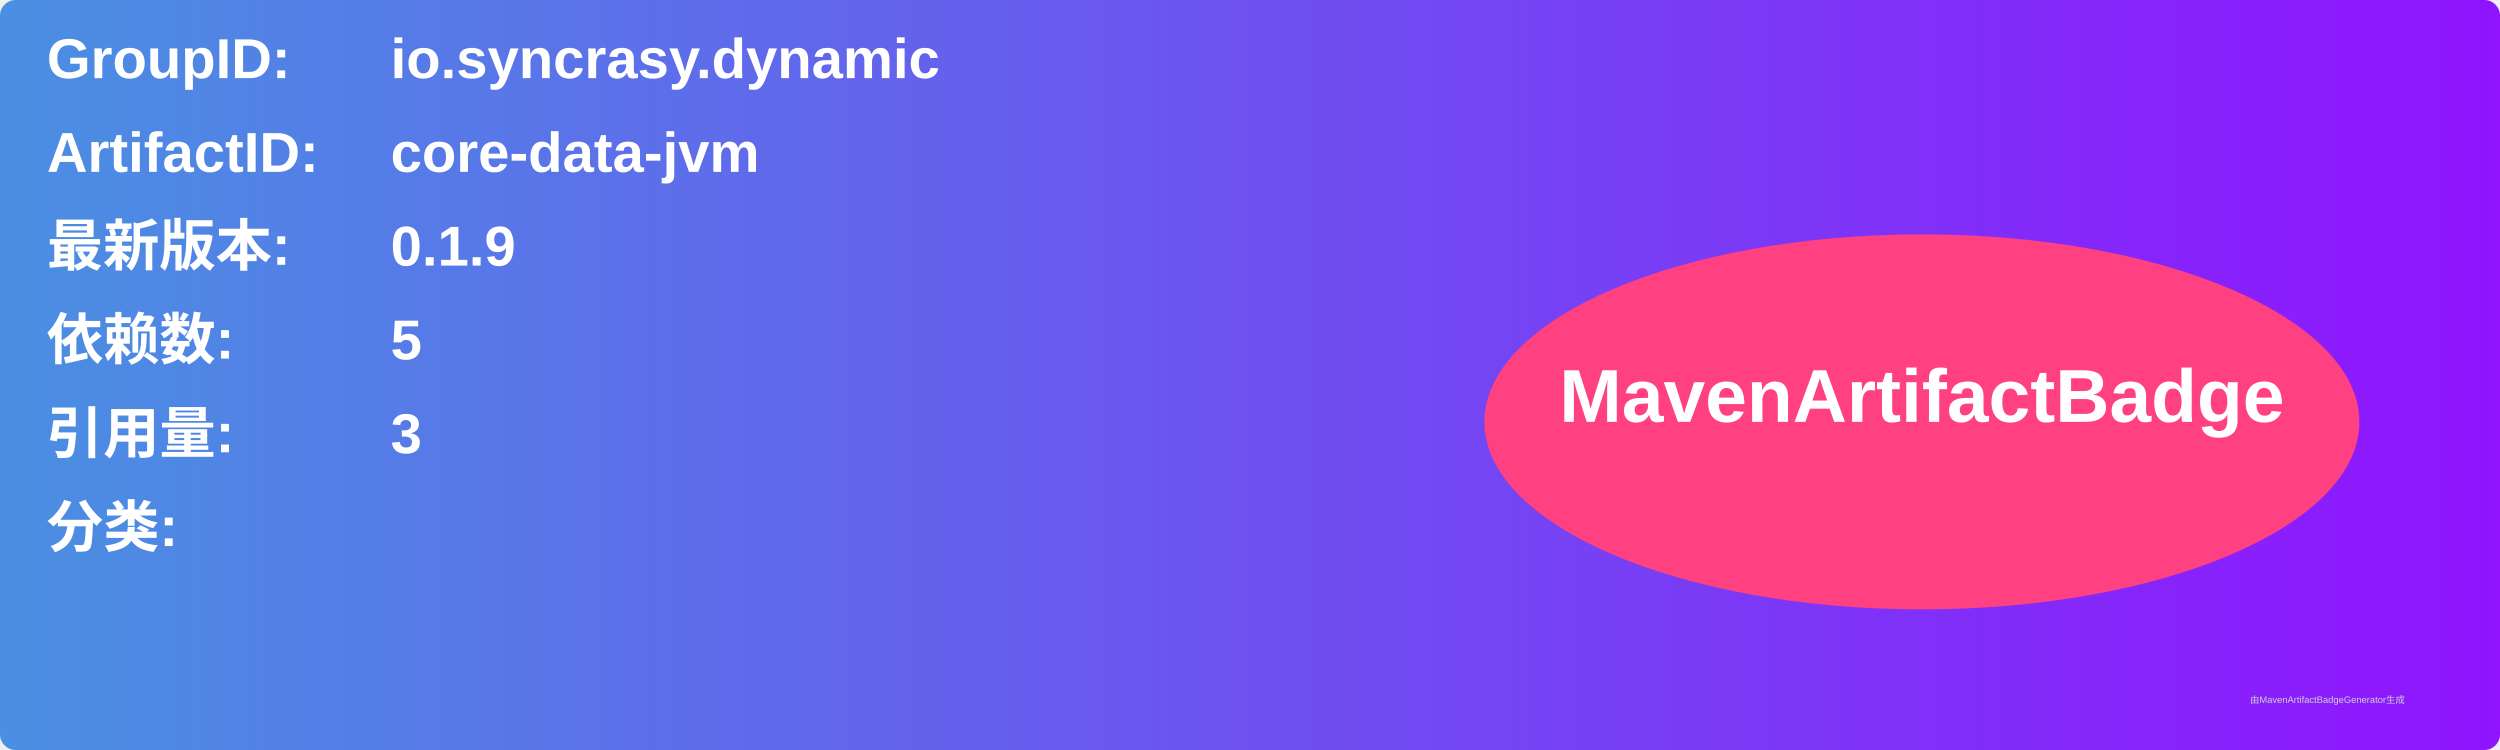
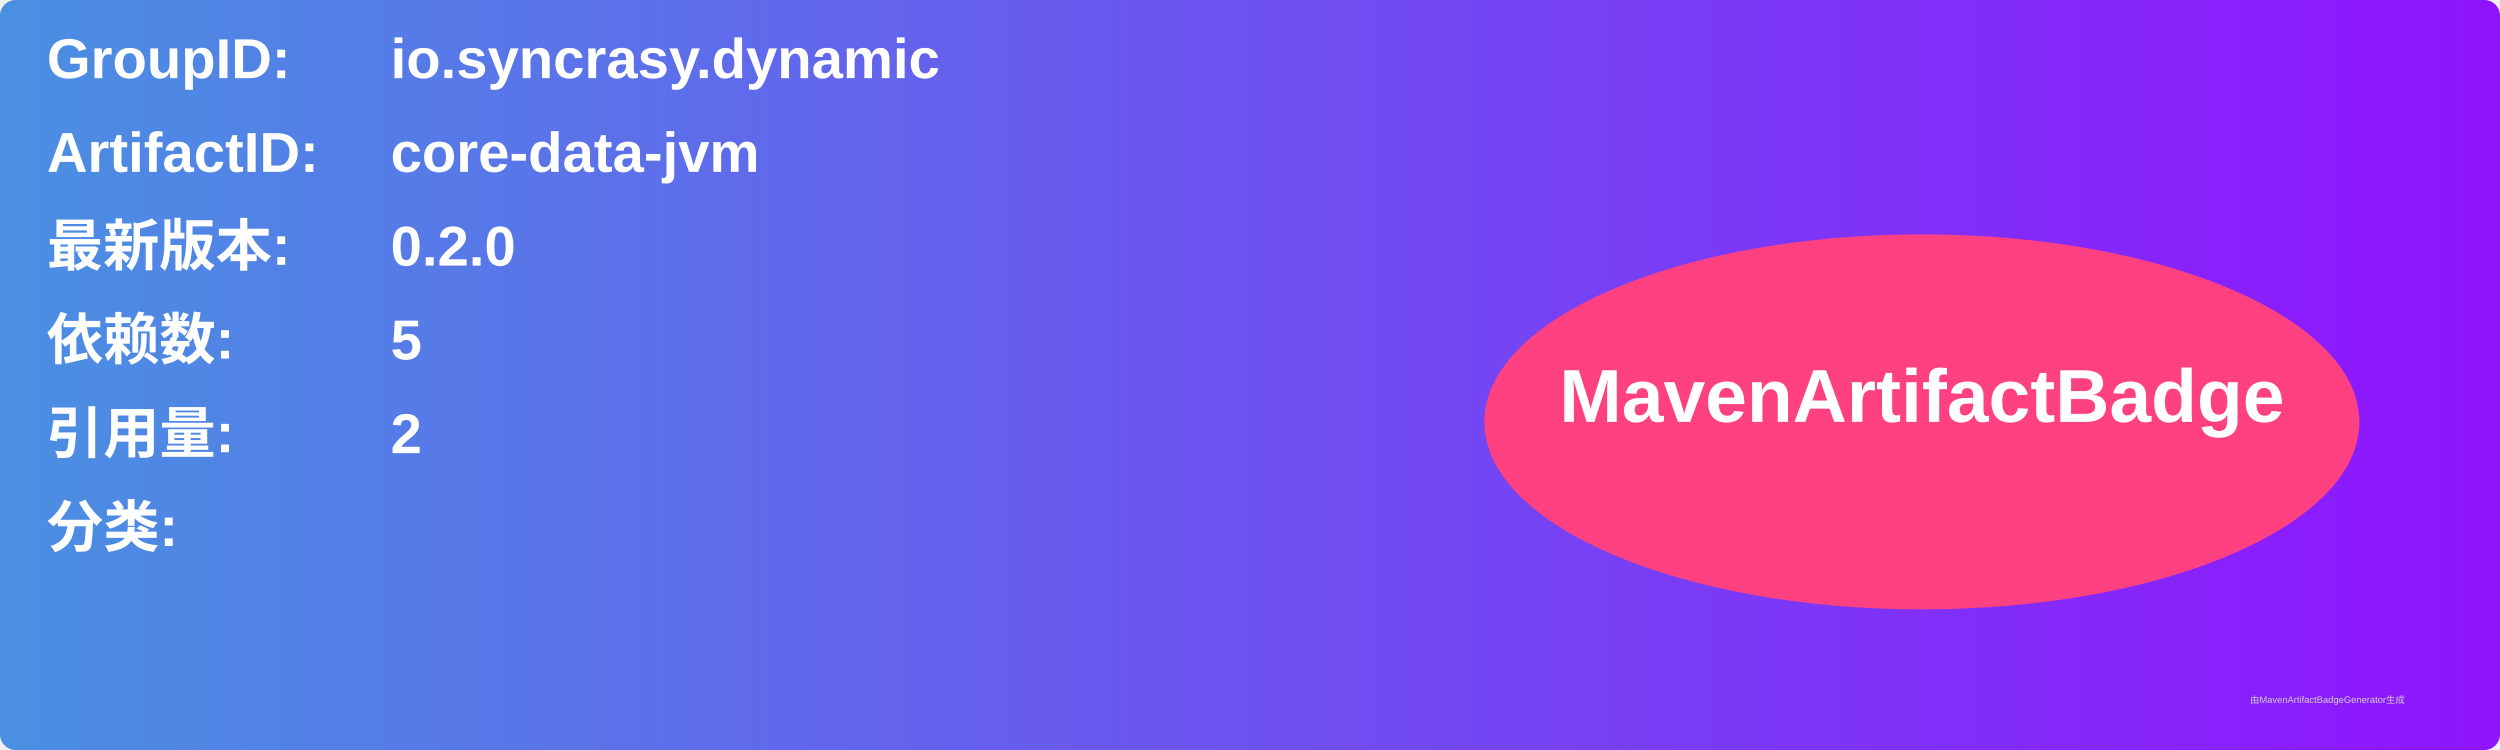
<svg xmlns="http://www.w3.org/2000/svg" width="800" height="240" viewBox="0 0 800 240">
  <linearGradient id="grad" x1="0%" y1="0%" x2="100%" y2="0%">
    <stop offset="0%" stop-color="#4a90e2" />
    <stop offset="100%" stop-color="#9013fe" />
  </linearGradient>
  <rect width="100%" height="100%" rx="5" ry="5" fill="url(#grad)" />
  <g transform="translate(15, 15)">
    <text x="0" y="10" font-family="Arial" font-size="18" fill="white" font-weight="bold" width="260">GroupID:</text>
    <text x="110" y="10" font-family="Arial" font-size="18" fill="white" font-weight="bold" width="460">io.syncrasy.dynamic</text>
    <text x="0" y="40" font-family="Arial" font-size="18" fill="white" font-weight="bold" width="260">ArtifactID:</text>
    <text x="110" y="40" font-family="Arial" font-size="18" fill="white" font-weight="bold" width="460">core-data-jvm</text>
    <text x="0" y="70" font-family="Arial" font-size="18" fill="white" font-weight="bold">最新版本:</text>
    <text x="110" y="70" font-family="Arial" font-size="18" fill="white" font-weight="bold">
-       <tspan font-weight="bold">0.1.9</tspan>
+       <tspan font-weight="bold">0.2.0</tspan>
    </text>
    <text x="0" y="100" font-family="Arial" font-size="18" fill="white" font-weight="bold">依赖数: </text>
    <text x="110" y="100" font-family="Arial" font-size="18" fill="white">
      <tspan font-weight="bold">5</tspan>
    </text>
    <text x="0" y="130" font-family="Arial" font-size="18" fill="white" font-weight="bold">引用量: </text>
    <text x="110" y="130" font-family="Arial" font-size="18" fill="white">
-       <tspan font-weight="bold">3</tspan>
+       <tspan font-weight="bold">2</tspan>
    </text>
    <text x="0" y="160" font-family="Arial" font-size="18" fill="white" font-weight="bold">分类:</text>
    <text x="10" y="190" font-family="Arial" font-size="10" fill="white">
      <tspan font-weight="bold" />
    </text>
    <ellipse cx="600" cy="120" rx="140" ry="60" fill="#ff4081" />
    <text x="600" y="120" text-anchor="middle" font-family="Arial" font-size="24" fill="white" font-weight="bold">MavenArtifactBadge</text>
  </g>
  <text x="720" y="225" font-family="Arial" font-size="3" fill="#d0d0d0">由MavenArtifactBadgeGenerator生成</text>
</svg>
